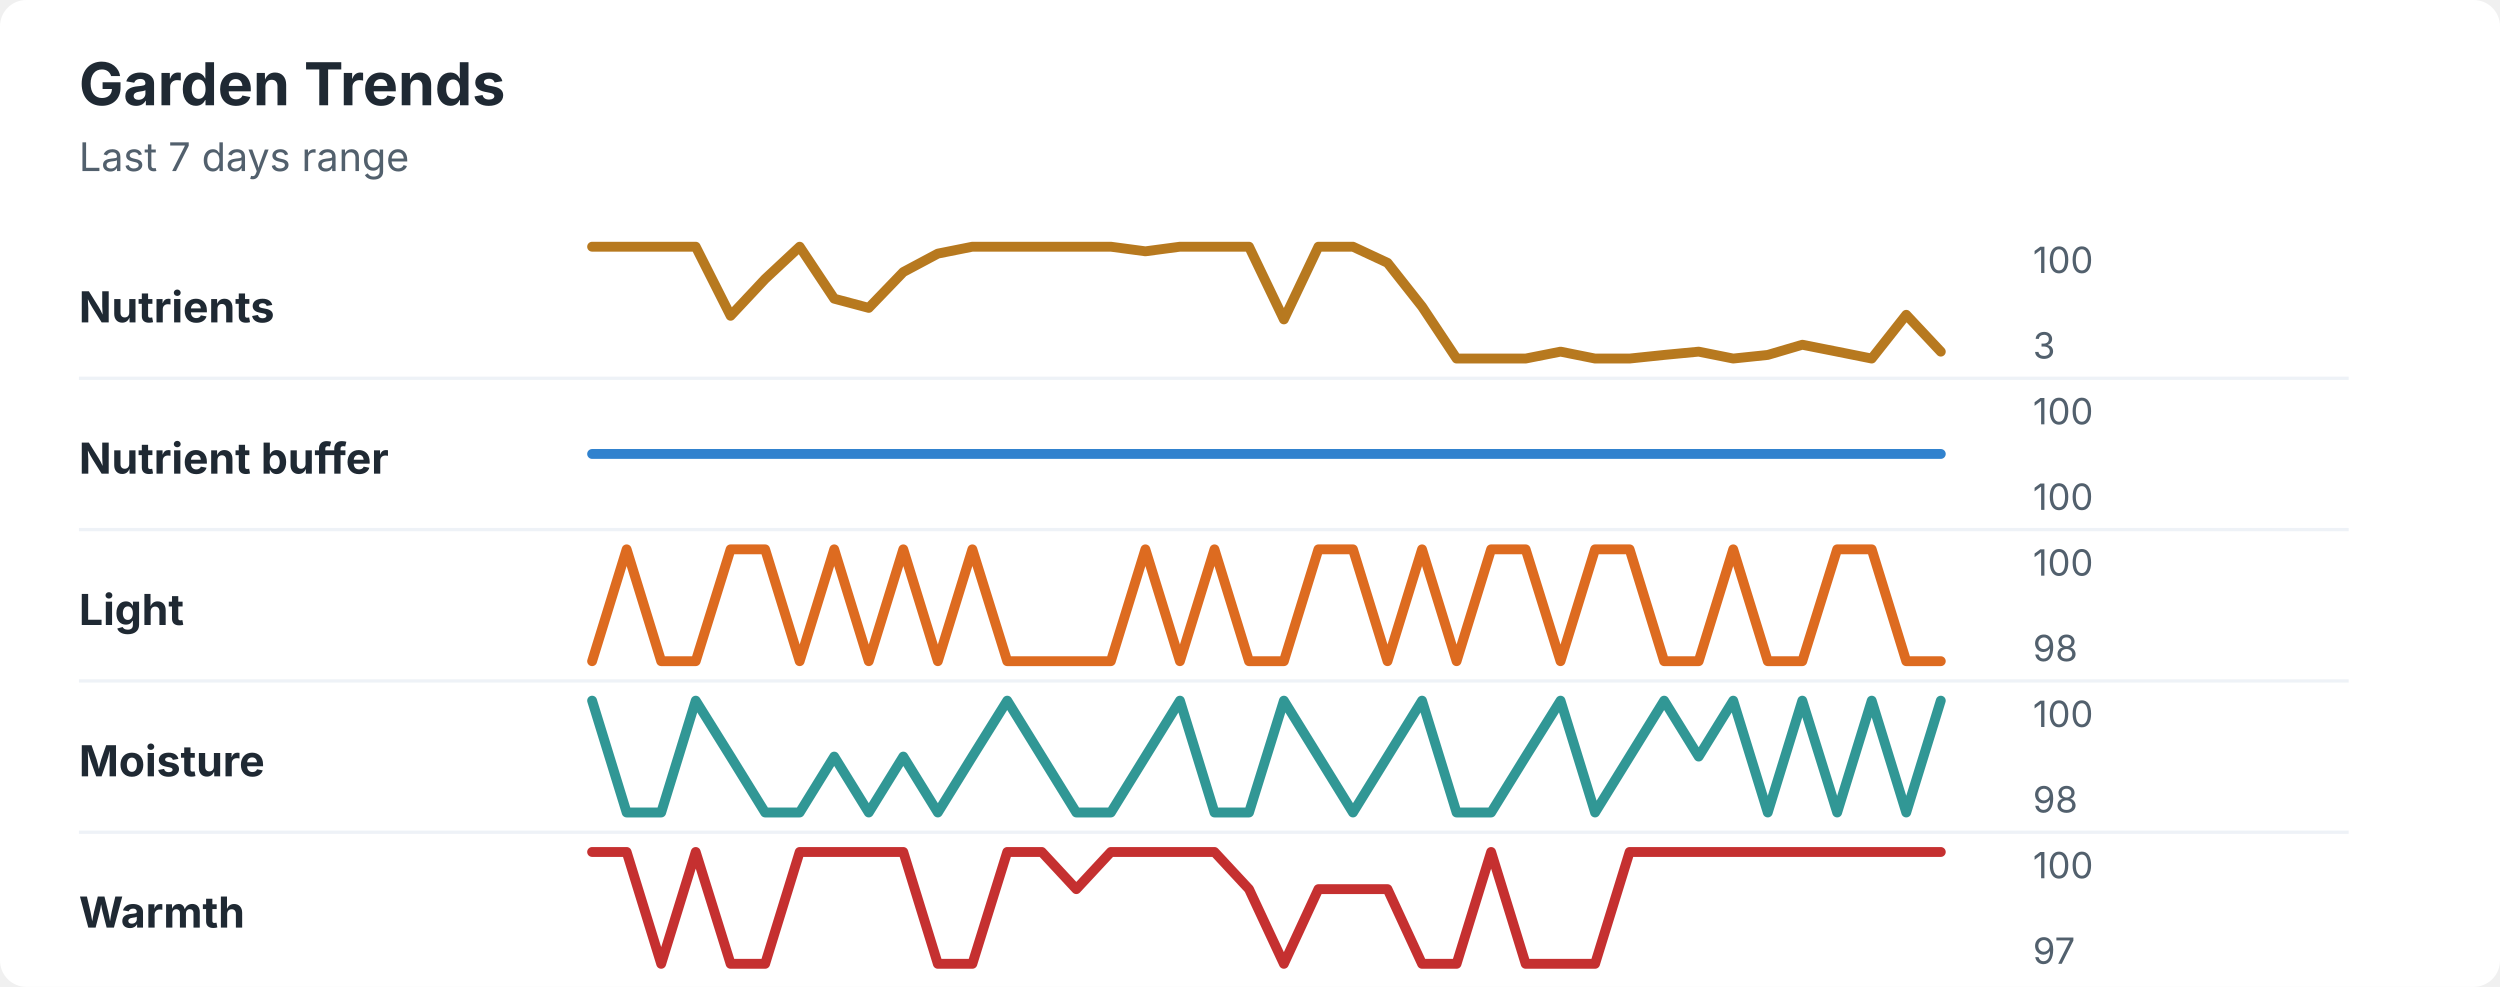
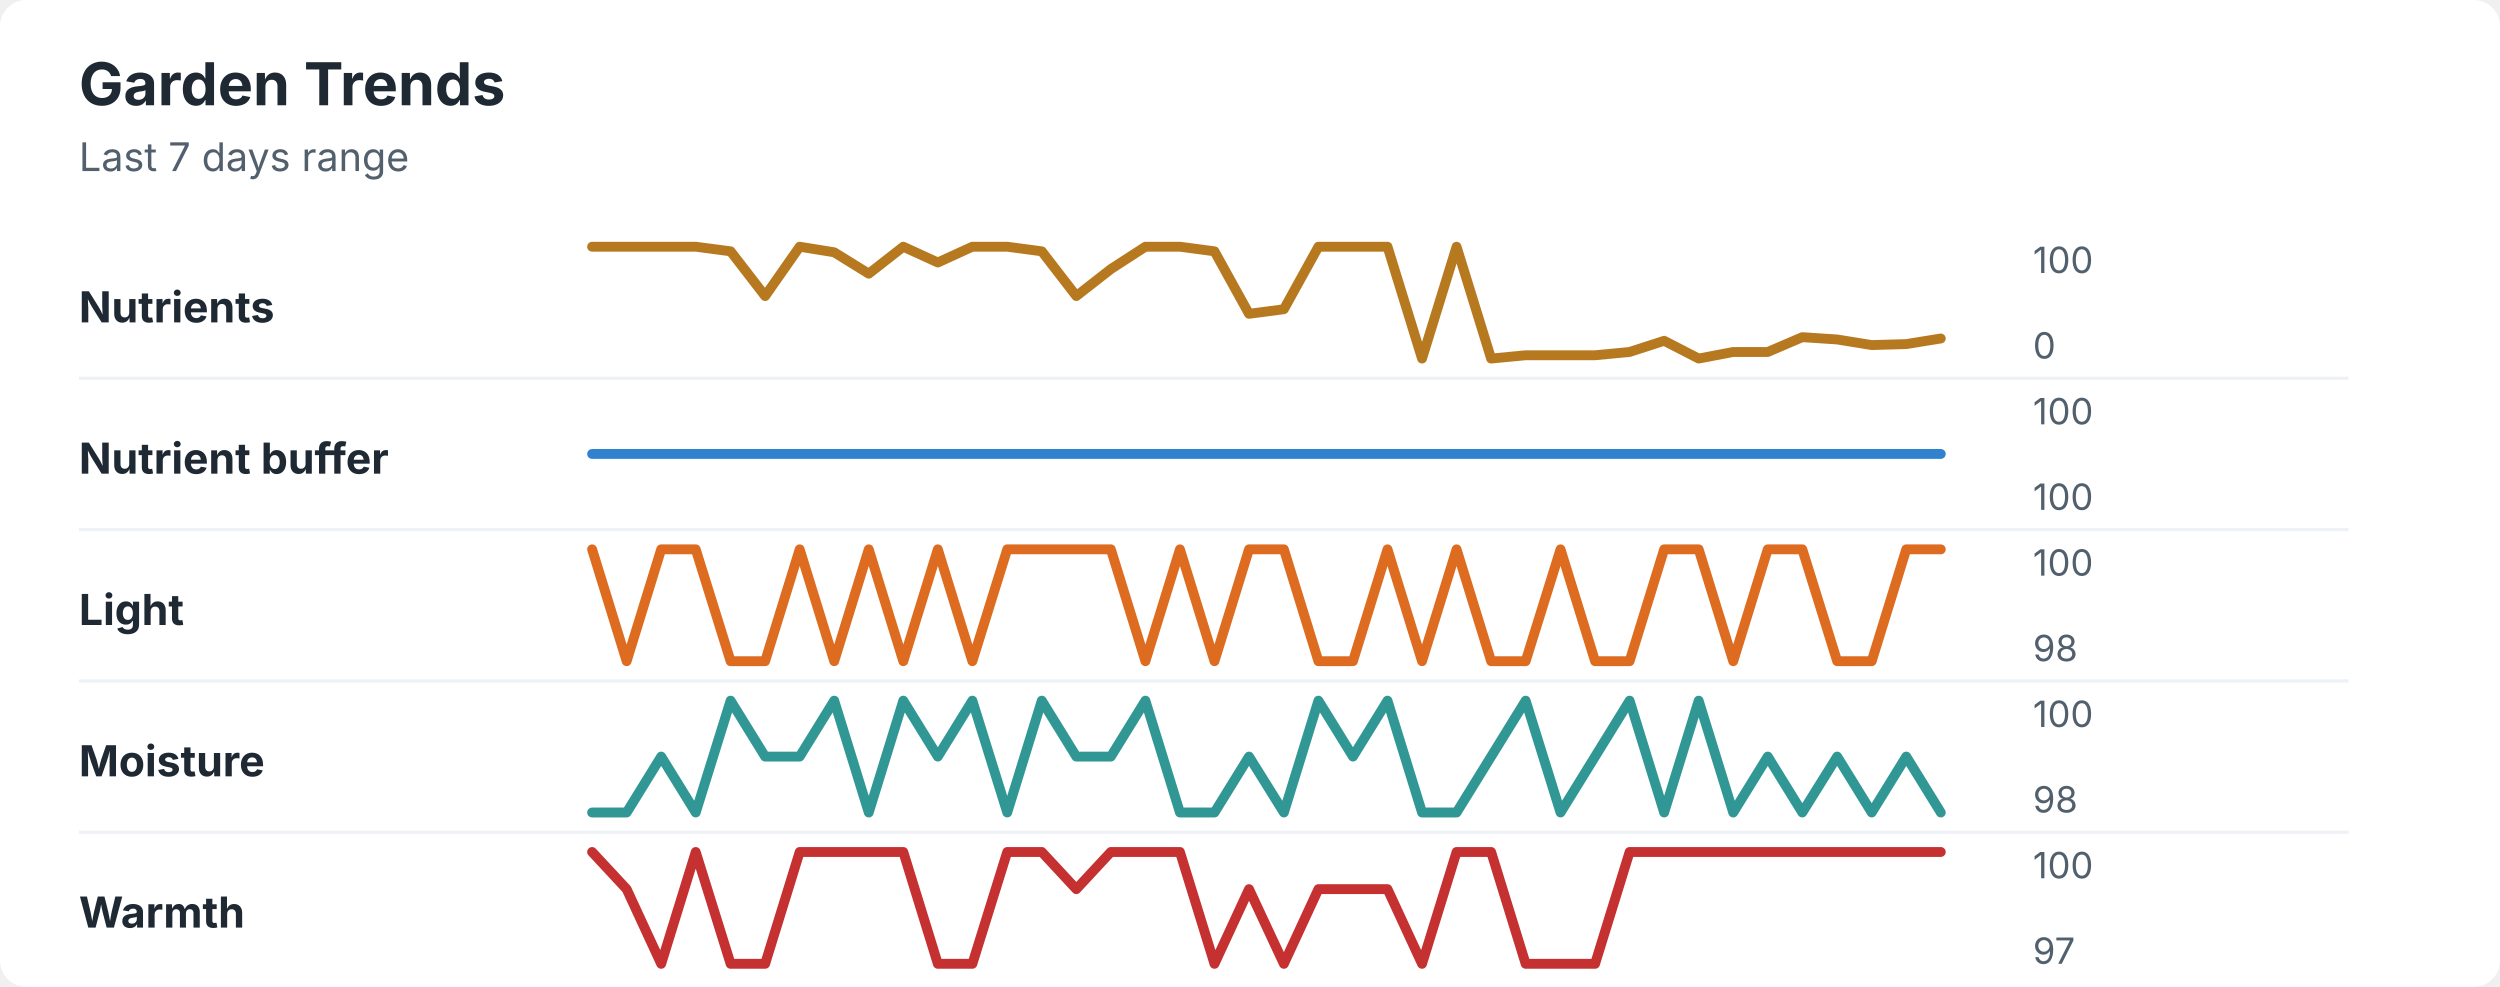
<svg xmlns="http://www.w3.org/2000/svg" width="760" height="300" viewBox="0 0 760 300" role="img" aria-labelledby="title desc">
  <rect width="760" height="300" rx="8" fill="#ffffff" />
  <style>
    text { font-family: -apple-system, BlinkMacSystemFont, "Segoe UI", sans-serif; }
    .title { font-size: 18px; font-weight: 700; fill: #1f2933; }
    .subtitle { font-size: 12px; fill: #52606d; }
    .label { font-size: 13px; font-weight: 650; fill: #1f2933; }
    .axis-value { font-size: 11px; fill: #52606d; }
    .separator { stroke: #eef2f7; stroke-width: 1; }
  </style>
  <text x="24" y="32" class="title">Garden Trends</text>
  <text x="24" y="52" class="subtitle">Last 7 days range</text>
  <text x="24" y="98" class="label">Nutrients</text>
-   <polyline points="180.0,75.0 190.5,75.0 201.0,75.0 211.5,75.0 222.1,96.0 232.6,84.8 243.1,75.0 253.6,90.8 264.1,93.6 274.6,82.7 285.1,77.1 295.6,75.0 306.2,75.0 316.7,75.0 327.2,75.0 337.7,75.0 348.2,76.4 358.7,75.0 369.2,75.0 379.7,75.0 390.3,97.1 400.8,75.0 411.3,75.0 421.8,79.9 432.3,93.2 442.8,109.0 453.3,109.0 463.8,109.0 474.4,106.9 484.9,109.0 495.4,109.0 505.9,107.9 516.4,106.9 526.9,109.0 537.4,107.9 547.9,104.8 558.5,106.9 569.0,109.0 579.5,95.7 590.0,106.9 " fill="none" stroke="#b7791f" stroke-width="3" stroke-linecap="round" stroke-linejoin="round" />
+   <polyline points="180.0,75.0 190.5,75.0 201.0,75.0 211.5,75.0 222.1,76.4 232.6,90.0 243.1,75.0 253.6,76.7 264.1,83.2 274.6,75.0 285.1,79.8 295.6,75.0 306.2,75.0 316.7,76.4 327.2,90.0 337.7,81.8 348.2,75.0 358.7,75.0 369.2,76.4 379.7,95.4 390.3,94.0 400.8,75.0 411.3,75.0 421.8,75.0 432.3,109.0 442.8,75.0 453.3,109.0 463.8,108.0 474.4,108.0 484.9,108.0 495.4,107.0 505.9,103.6 516.4,109.0 526.9,107.0 537.4,107.0 547.9,102.5 558.5,103.2 569.0,104.9 579.5,104.6 590.0,102.9 " fill="none" stroke="#b7791f" stroke-width="3" stroke-linecap="round" stroke-linejoin="round" />
  <text x="618" y="83" class="axis-value">100</text>
-   <text x="618" y="109" class="axis-value">3</text>
+   <text x="618" y="109" class="axis-value">0</text>
  <line x1="24" y1="115.0" x2="714" y2="115.0" class="separator" />
  <text x="24" y="144" class="label">Nutrient buffer</text>
  <polyline points="180.0,138.0 190.5,138.0 201.0,138.0 211.5,138.0 222.1,138.0 232.6,138.0 243.1,138.0 253.6,138.0 264.1,138.0 274.6,138.0 285.1,138.0 295.6,138.0 306.2,138.0 316.7,138.0 327.2,138.0 337.7,138.0 348.2,138.0 358.7,138.0 369.2,138.0 379.7,138.0 390.3,138.0 400.8,138.0 411.3,138.0 421.8,138.0 432.3,138.0 442.8,138.0 453.3,138.0 463.8,138.0 474.4,138.0 484.9,138.0 495.4,138.0 505.9,138.0 516.4,138.0 526.9,138.0 537.4,138.0 547.9,138.0 558.5,138.0 569.0,138.0 579.5,138.0 590.0,138.0 " fill="none" stroke="#3182ce" stroke-width="3" stroke-linecap="round" stroke-linejoin="round" />
  <text x="618" y="129" class="axis-value">100</text>
  <text x="618" y="155" class="axis-value">100</text>
  <line x1="24" y1="161.0" x2="714" y2="161.0" class="separator" />
  <text x="24" y="190" class="label">Light</text>
-   <polyline points="180.0,201.0 190.5,167.0 201.0,201.0 211.5,201.0 222.1,167.0 232.6,167.0 243.1,201.0 253.6,167.0 264.1,201.0 274.6,167.0 285.1,201.0 295.6,167.0 306.2,201.0 316.7,201.0 327.2,201.0 337.7,201.0 348.2,167.0 358.7,201.0 369.2,167.0 379.7,201.0 390.3,201.0 400.8,167.0 411.3,167.0 421.8,201.0 432.3,167.0 442.8,201.0 453.3,167.0 463.8,167.0 474.4,201.0 484.9,167.0 495.4,167.0 505.9,201.0 516.4,201.0 526.9,167.0 537.4,201.0 547.9,201.0 558.5,167.0 569.0,167.0 579.5,201.0 590.0,201.0 " fill="none" stroke="#dd6b20" stroke-width="3" stroke-linecap="round" stroke-linejoin="round" />
+   <polyline points="180.0,167.0 190.5,201.0 201.0,167.0 211.5,167.0 222.1,201.0 232.6,201.0 243.1,167.0 253.6,201.0 264.1,167.0 274.6,201.0 285.1,167.0 295.6,201.0 306.2,167.0 316.7,167.0 327.2,167.0 337.7,167.0 348.2,201.0 358.7,167.0 369.2,201.0 379.7,167.0 390.3,167.0 400.8,201.0 411.3,201.0 421.8,167.0 432.3,201.0 442.8,167.0 453.3,201.0 463.8,201.0 474.4,167.0 484.9,201.0 495.4,201.0 505.9,167.0 516.4,167.0 526.9,201.0 537.4,167.0 547.9,167.0 558.5,201.0 569.0,201.0 579.5,167.0 590.0,167.0 " fill="none" stroke="#dd6b20" stroke-width="3" stroke-linecap="round" stroke-linejoin="round" />
  <text x="618" y="175" class="axis-value">100</text>
  <text x="618" y="201" class="axis-value">98</text>
  <line x1="24" y1="207.0" x2="714" y2="207.0" class="separator" />
  <text x="24" y="236" class="label">Moisture</text>
-   <polyline points="180.0,213.0 190.5,247.0 201.0,247.0 211.5,213.0 222.1,230.0 232.6,247.0 243.1,247.0 253.6,230.0 264.1,247.0 274.6,230.0 285.1,247.0 295.6,230.0 306.2,213.0 316.7,230.0 327.2,247.0 337.7,247.0 348.2,230.0 358.7,213.0 369.2,247.0 379.7,247.0 390.3,213.0 400.8,230.0 411.3,247.0 421.8,230.0 432.3,213.0 442.8,247.0 453.3,247.0 463.8,230.0 474.4,213.0 484.9,247.0 495.4,230.0 505.9,213.0 516.4,230.0 526.9,213.0 537.4,247.0 547.9,213.0 558.5,247.0 569.0,213.0 579.5,247.0 590.0,213.0 " fill="none" stroke="#319795" stroke-width="3" stroke-linecap="round" stroke-linejoin="round" />
+   <polyline points="180.0,247.0 190.5,247.0 201.0,230.0 211.5,247.0 222.1,213.0 232.6,230.0 243.1,230.0 253.6,213.0 264.1,247.0 274.6,213.0 285.1,230.0 295.6,213.0 306.2,247.0 316.7,213.0 327.2,230.0 337.7,230.0 348.2,213.0 358.7,247.0 369.2,247.0 379.7,230.0 390.3,247.0 400.8,213.0 411.3,230.0 421.8,213.0 432.3,247.0 442.8,247.0 453.3,230.0 463.8,213.0 474.4,247.0 484.9,230.0 495.4,213.0 505.9,247.0 516.4,213.0 526.9,247.0 537.4,230.0 547.9,247.0 558.5,230.0 569.0,247.0 579.5,230.0 590.0,247.0 " fill="none" stroke="#319795" stroke-width="3" stroke-linecap="round" stroke-linejoin="round" />
  <text x="618" y="221" class="axis-value">100</text>
  <text x="618" y="247" class="axis-value">98</text>
  <line x1="24" y1="253.0" x2="714" y2="253.0" class="separator" />
  <text x="24" y="282" class="label">Warmth</text>
-   <polyline points="180.0,259.0 190.5,259.0 201.0,293.0 211.5,259.0 222.1,293.0 232.6,293.0 243.1,259.0 253.6,259.0 264.1,259.0 274.6,259.0 285.1,293.0 295.6,293.0 306.2,259.0 316.7,259.0 327.2,270.3 337.7,259.0 348.2,259.0 358.7,259.0 369.2,259.0 379.7,270.3 390.3,293.0 400.8,270.3 411.3,270.3 421.8,270.3 432.3,293.0 442.8,293.0 453.3,259.0 463.8,293.0 474.4,293.0 484.9,293.0 495.4,259.0 505.9,259.0 516.4,259.0 526.9,259.0 537.4,259.0 547.9,259.0 558.5,259.0 569.0,259.0 579.5,259.0 590.0,259.0 " fill="none" stroke="#c53030" stroke-width="3" stroke-linecap="round" stroke-linejoin="round" />
+   <polyline points="180.0,259.0 190.5,270.3 201.0,293.0 211.5,259.0 222.1,293.0 232.6,293.0 243.1,259.0 253.6,259.0 264.1,259.0 274.6,259.0 285.1,293.0 295.6,293.0 306.2,259.0 316.7,259.0 327.2,270.3 337.7,259.0 348.2,259.0 358.7,259.0 369.2,293.0 379.7,270.3 390.3,293.0 400.8,270.3 411.3,270.3 421.8,270.3 432.3,293.0 442.8,259.0 453.3,259.0 463.8,293.0 474.4,293.0 484.9,293.0 495.4,259.0 505.9,259.0 516.4,259.0 526.9,259.0 537.4,259.0 547.9,259.0 558.5,259.0 569.0,259.0 579.5,259.0 590.0,259.0 " fill="none" stroke="#c53030" stroke-width="3" stroke-linecap="round" stroke-linejoin="round" />
  <text x="618" y="267" class="axis-value">100</text>
  <text x="618" y="293" class="axis-value">97</text>
</svg>
